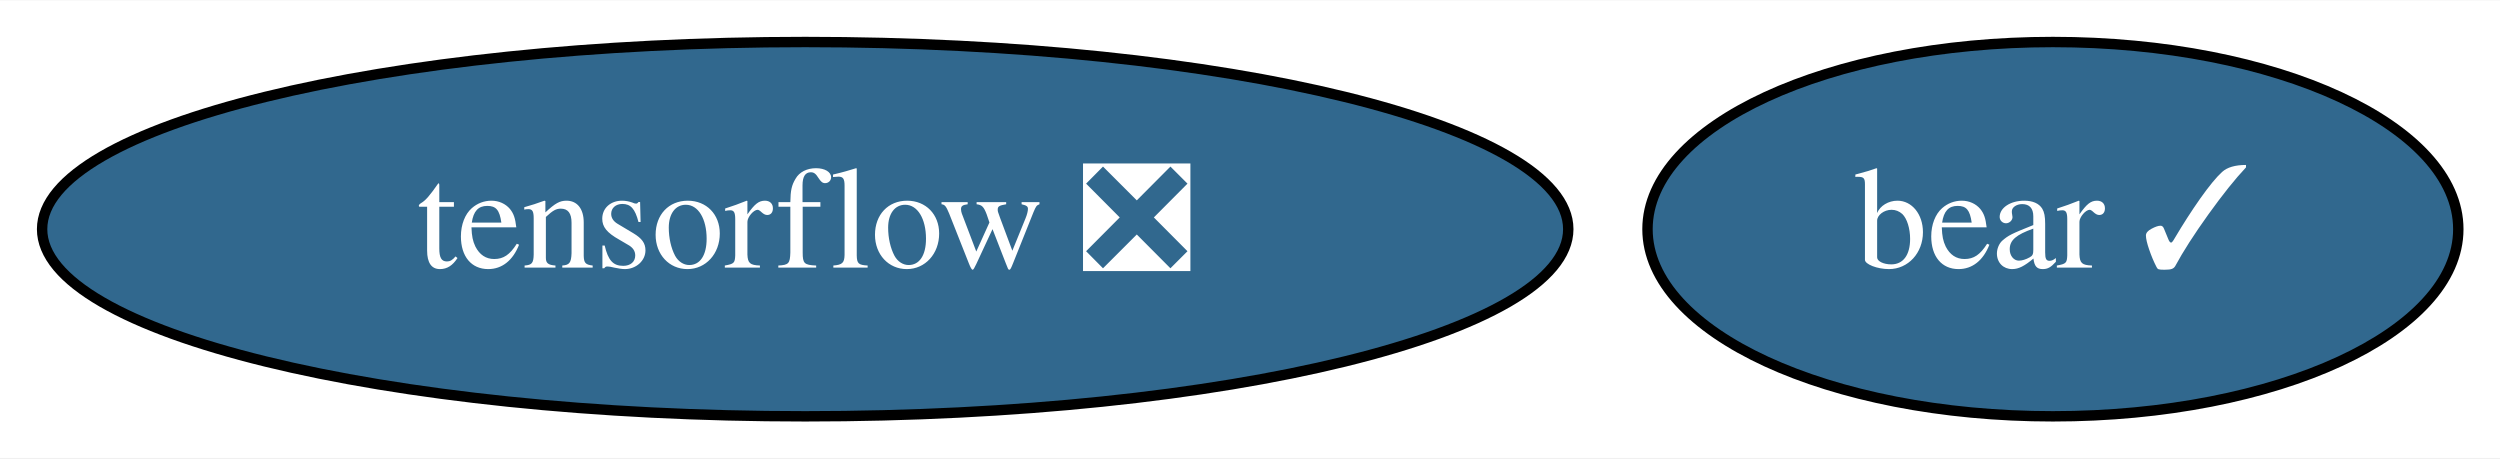
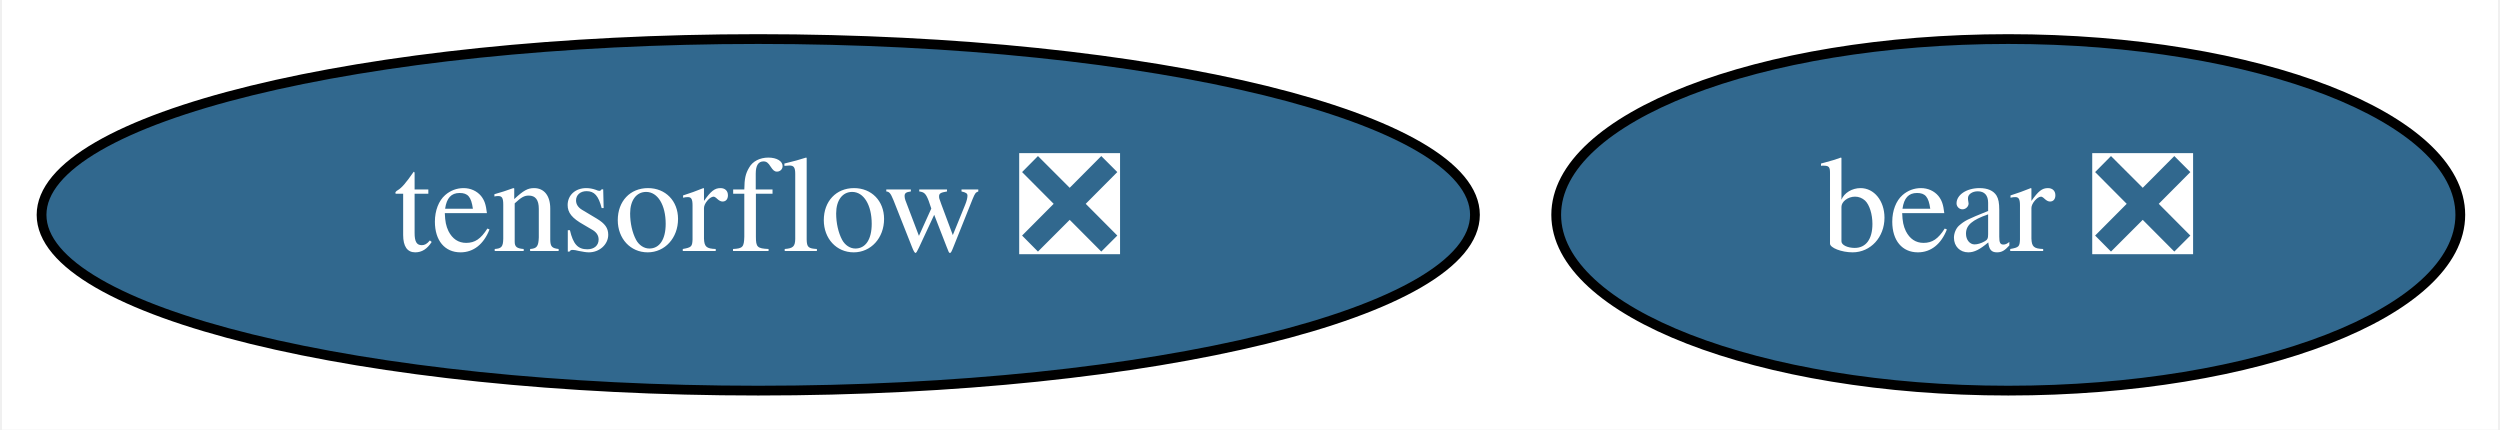
- <svg xmlns="http://www.w3.org/2000/svg" xmlns:xlink="http://www.w3.org/1999/xlink" width="240pt" height="44pt" viewBox="0.00 0.00 240.44 44.00">
+ <svg xmlns="http://www.w3.org/2000/svg" xmlns:xlink="http://www.w3.org/1999/xlink" width="256pt" height="44pt" viewBox="0.00 0.00 255.59 44.00">
  <g id="graph0" class="graph" transform="scale(1 1) rotate(0) translate(4 40)">
-     <polygon fill="white" stroke="transparent" points="-4,4 -4,-40 236.44,-40 236.44,4 -4,4" />
+     <polygon fill="white" stroke="transparent" points="-4,4 -4,-40 251.59,-40 251.59,4 -4,4" />
    <g id="node1" class="node">
      <g id="a_node1">
        <a xlink:href="https://github.com/conda-forge/tensorflow-feedstock/pull/177" xlink:title="tensorflow ❎">
          <ellipse fill="#31688e" stroke="black" cx="73.44" cy="-18" rx="73.39" ry="18" />
          <text text-anchor="middle" x="73.44" y="-14.3" font-family="Times,serif" font-size="14.00" fill="white">tensorflow ❎</text>
        </a>
      </g>
    </g>
    <g id="node2" class="node">
      <g id="a_node2">
-         <a xlink:href="https://github.com/conda-forge/bear-feedstock/pull/1" xlink:title="bear ✓">
-           <ellipse fill="#31688e" stroke="black" cx="193.44" cy="-18" rx="38.99" ry="18" />
-           <text text-anchor="middle" x="193.44" y="-14.3" font-family="Times,serif" font-size="14.00" fill="white">bear ✓</text>
+         <a xlink:href="https://github.com/conda-forge/bear-feedstock/pull/1" xlink:title="bear ❎">
+           <ellipse fill="#31688e" stroke="black" cx="201.44" cy="-18" rx="46.29" ry="18" />
+           <text text-anchor="middle" x="201.44" y="-14.3" font-family="Times,serif" font-size="14.00" fill="white">bear ❎</text>
        </a>
      </g>
    </g>
  </g>
</svg>
